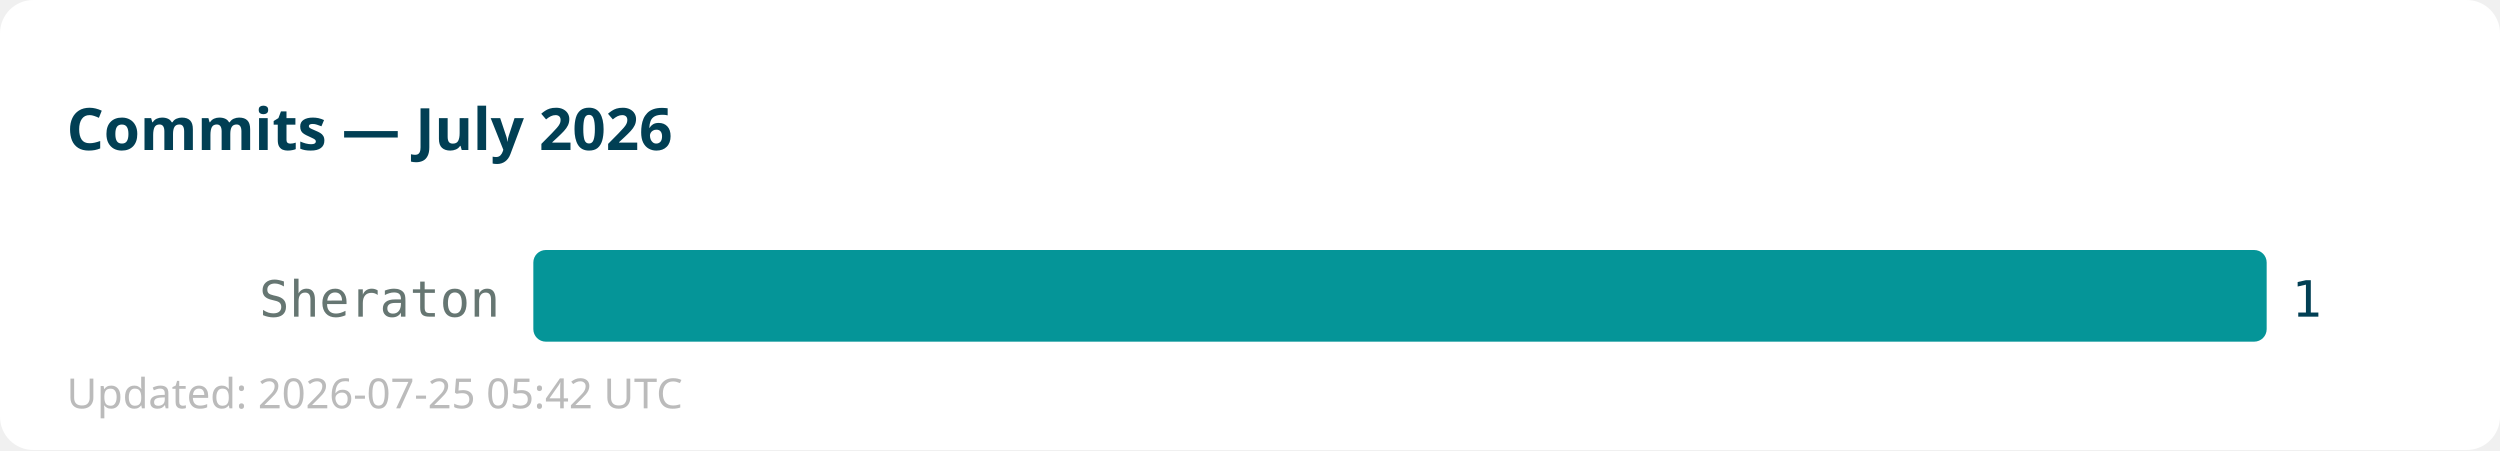
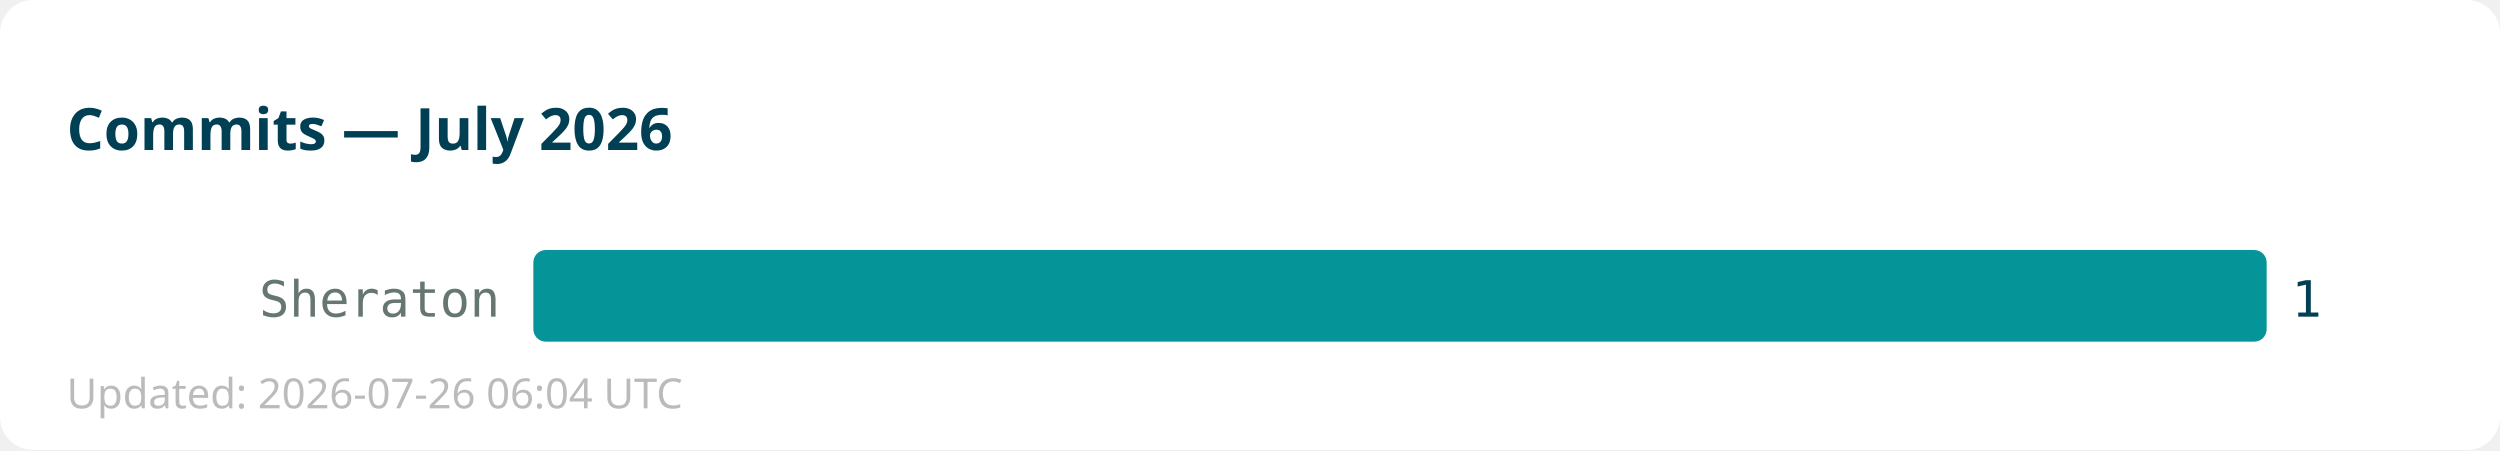
<svg xmlns="http://www.w3.org/2000/svg" width="600" height="108">
  <rect width="600" height="108" fill="#ffffff" rx="8" />
  <text x="16" y="36" font-family="sans-serif" font-size="14" font-weight="bold" fill="#013f54">Commits — July 2026</text>
  <text x="120" y="76" text-anchor="end" font-family="monospace" font-size="12" fill="#667672">Sheraton</text>
  <rect x="128" y="60" width="416" height="22" fill="#059598" rx="3" />
  <text x="550" y="76" font-family="monospace" font-size="12" fill="#013f54">1</text>
-   <text x="16" y="98" font-family="sans-serif" font-size="10" fill="#bbbbbb">Updated: 2026-07-25 05:42 UTC</text>
+   <text x="16" y="98" font-family="sans-serif" font-size="10" fill="#bbbbbb">Updated: 2026-07-26 06:04 UTC</text>
</svg>
